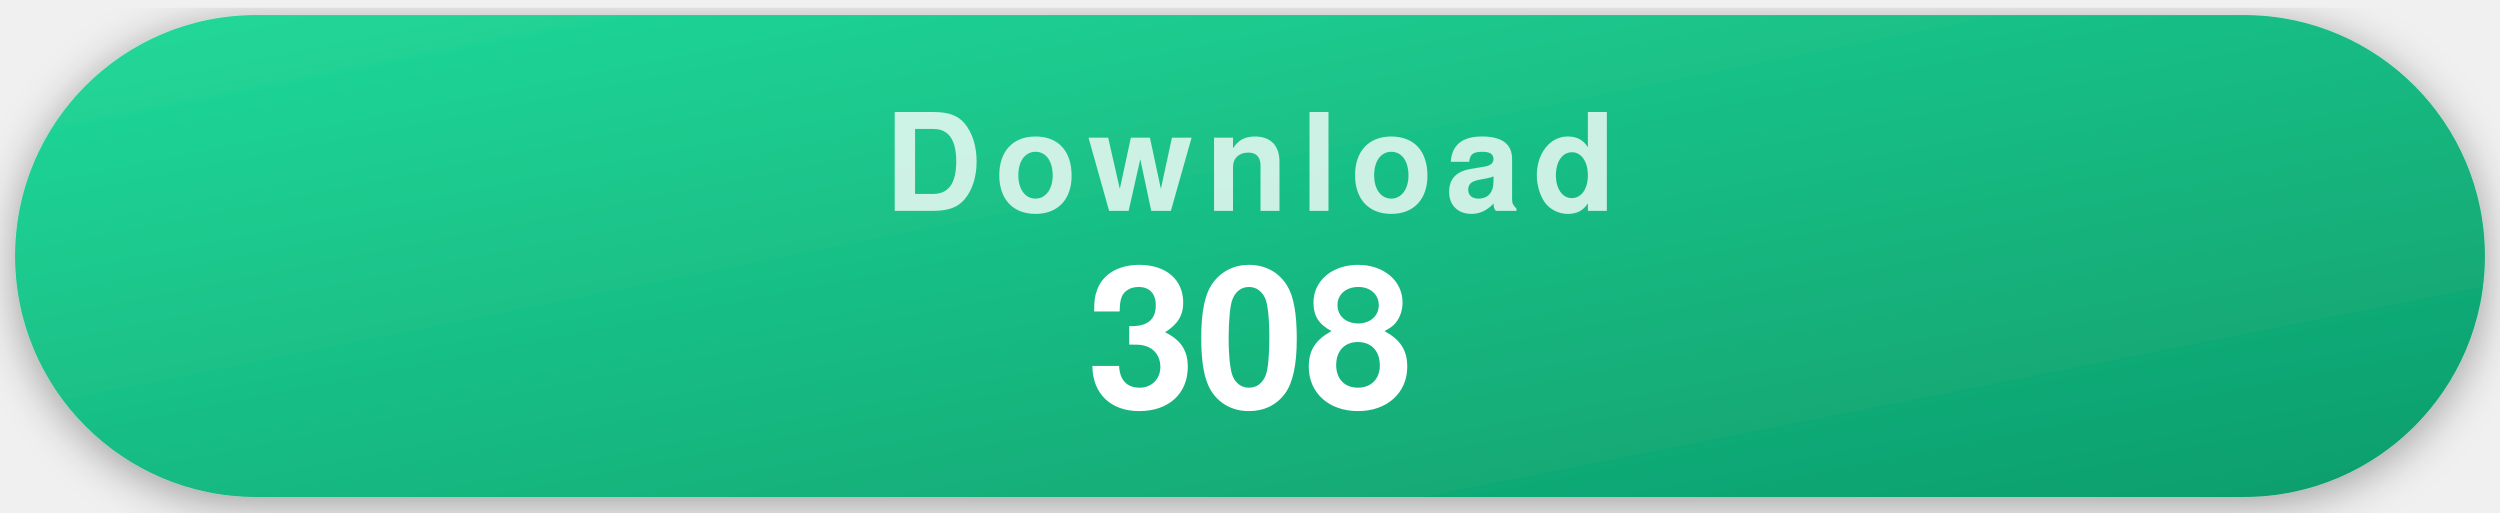
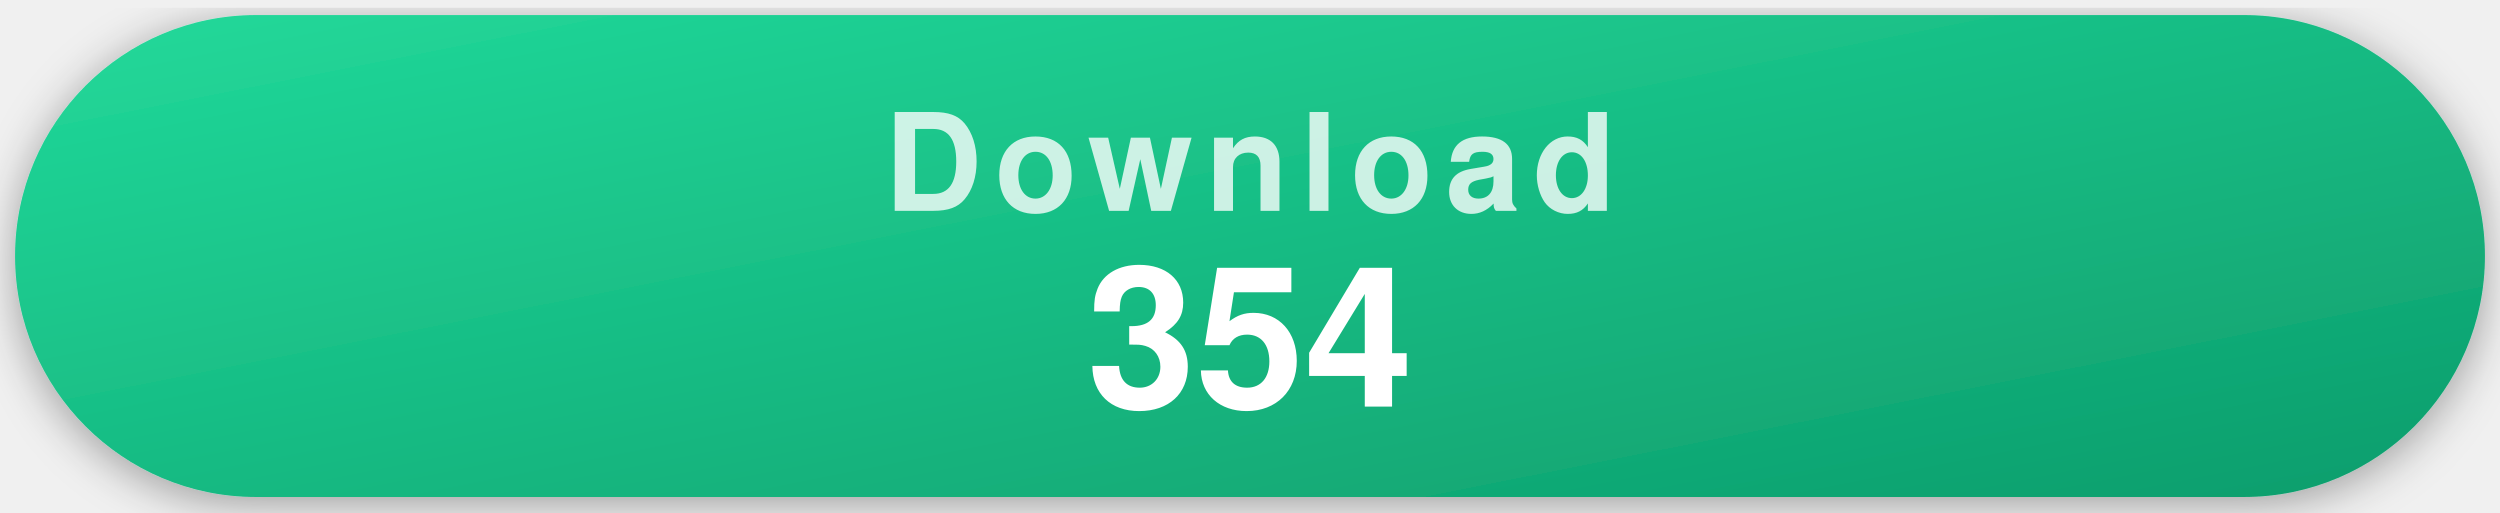
- <svg xmlns="http://www.w3.org/2000/svg" width="332" height="68" viewBox="0 0 332 68" role="img" aria-label="308 downloads">
+ <svg xmlns="http://www.w3.org/2000/svg" width="332" height="68" viewBox="0 0 332 68" role="img" aria-label="354 downloads">
  <style>
    .pill { filter: drop-shadow(0 1px 3px rgba(0,0,0,.35)); }
    .label { font-family: -apple-system, "Segoe UI", Helvetica, Arial, sans-serif; font-weight: 700; font-size: 18px; letter-spacing: .09em; text-transform: uppercase; fill: rgba(255,255,255,.78); text-anchor: middle; }
    .value { font-family: -apple-system, "Segoe UI", Helvetica, Arial, sans-serif; font-weight: 700; font-size: 26px; fill: #fff; text-anchor: middle; }
  </style>
  <defs>
    <linearGradient id="gDownload" x1="0" y1="0" x2="1" y2="1">
      <stop offset="0" stop-color="#22d99a" />
      <stop offset="1" stop-color="#0d9d6c" />
    </linearGradient>
  </defs>
  <g class="pill">
    <rect x="2" y="2" width="328" height="64" rx="32" fill="url(#gDownload)" />
    <text x="166" y="28" class="label">Download</text>
-     <text x="166" y="54" class="value">308</text>
+     <text x="166" y="54" class="value">354</text>
  </g>
</svg>
